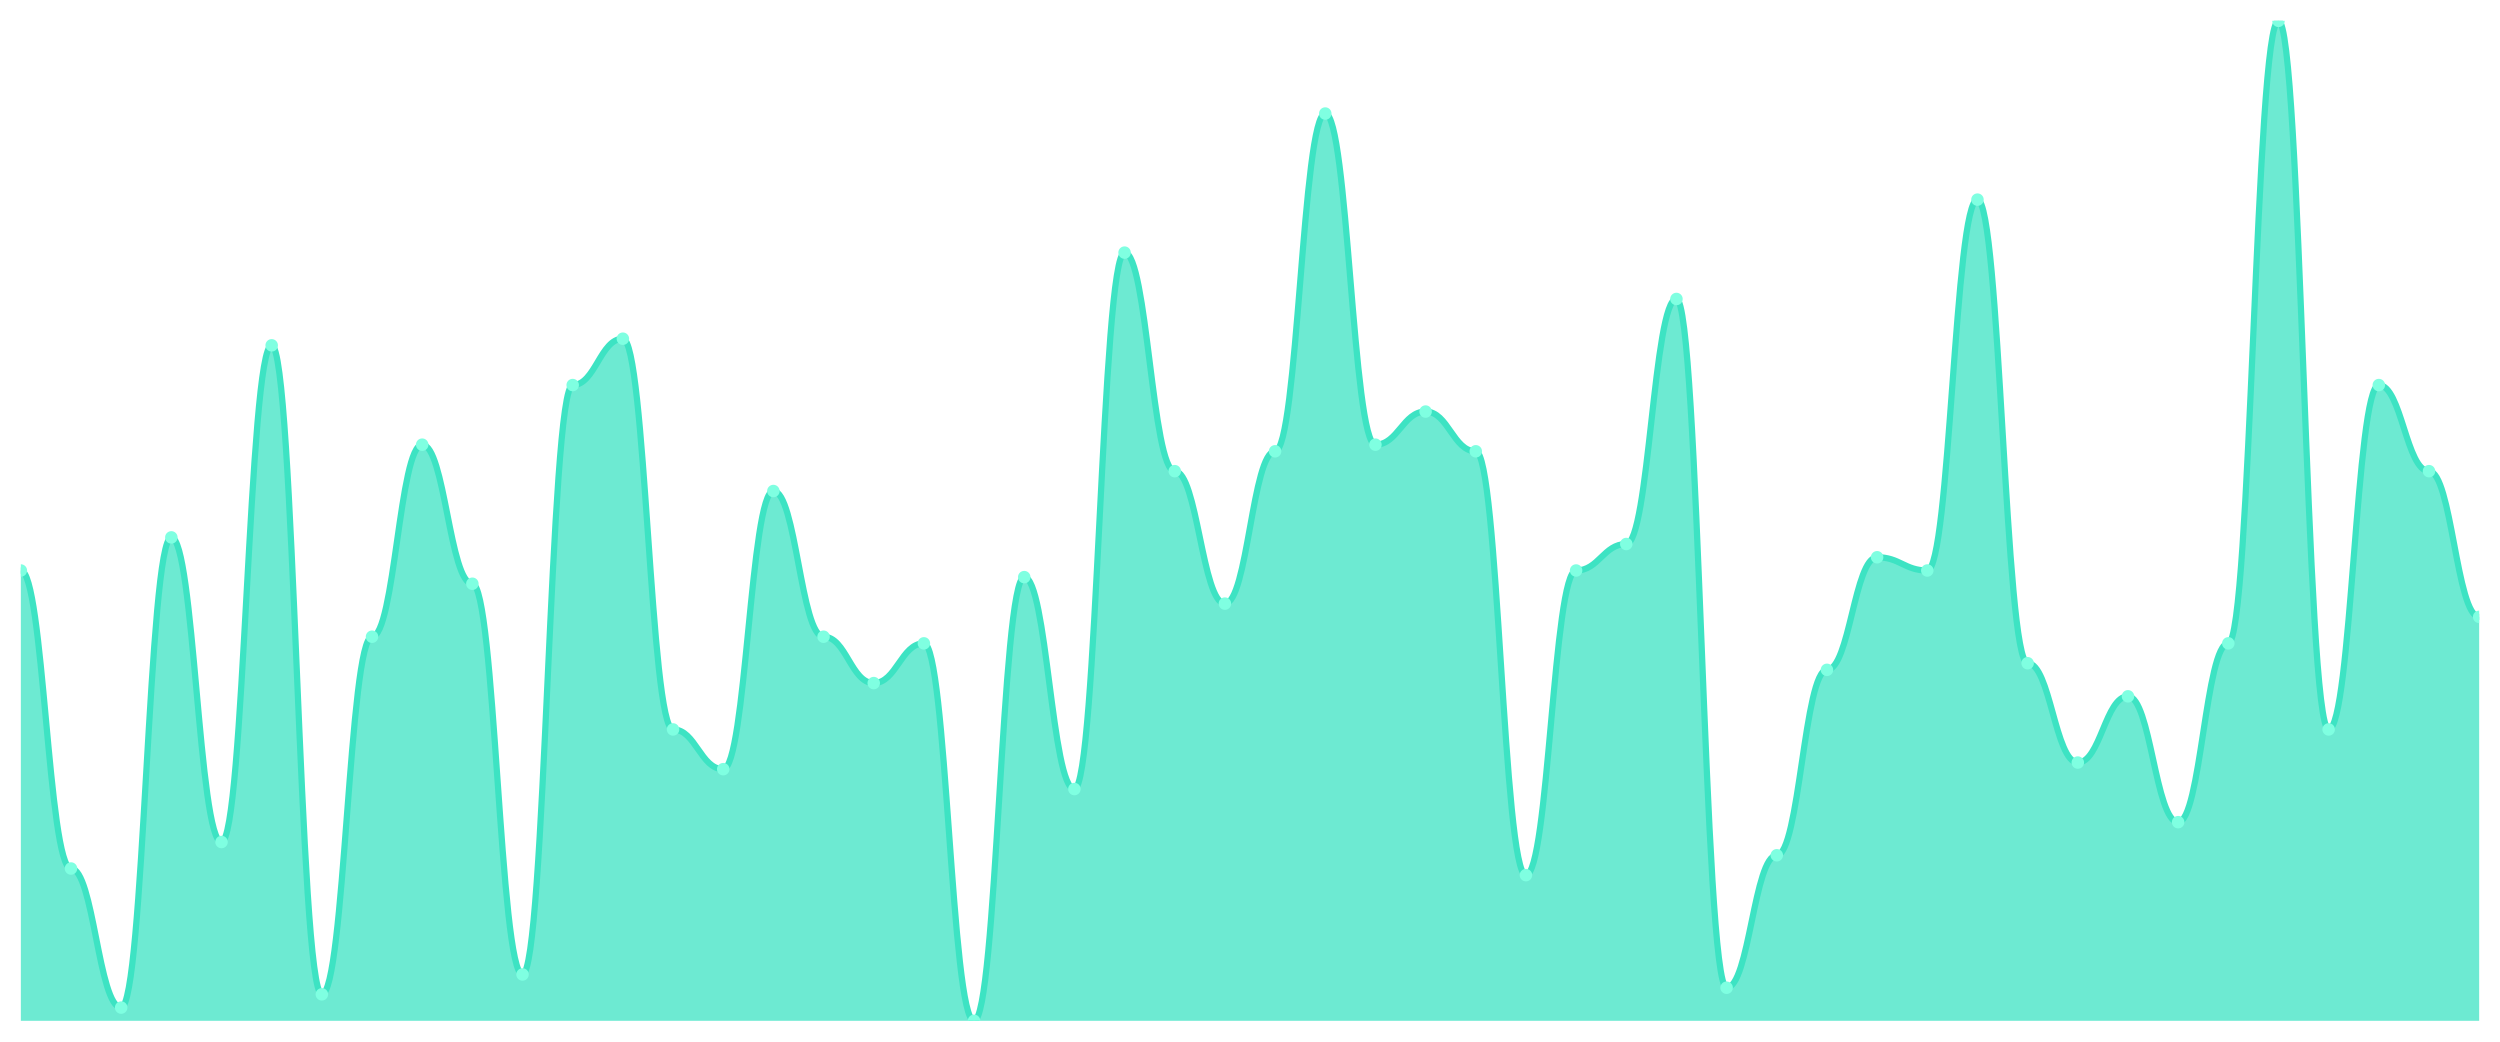
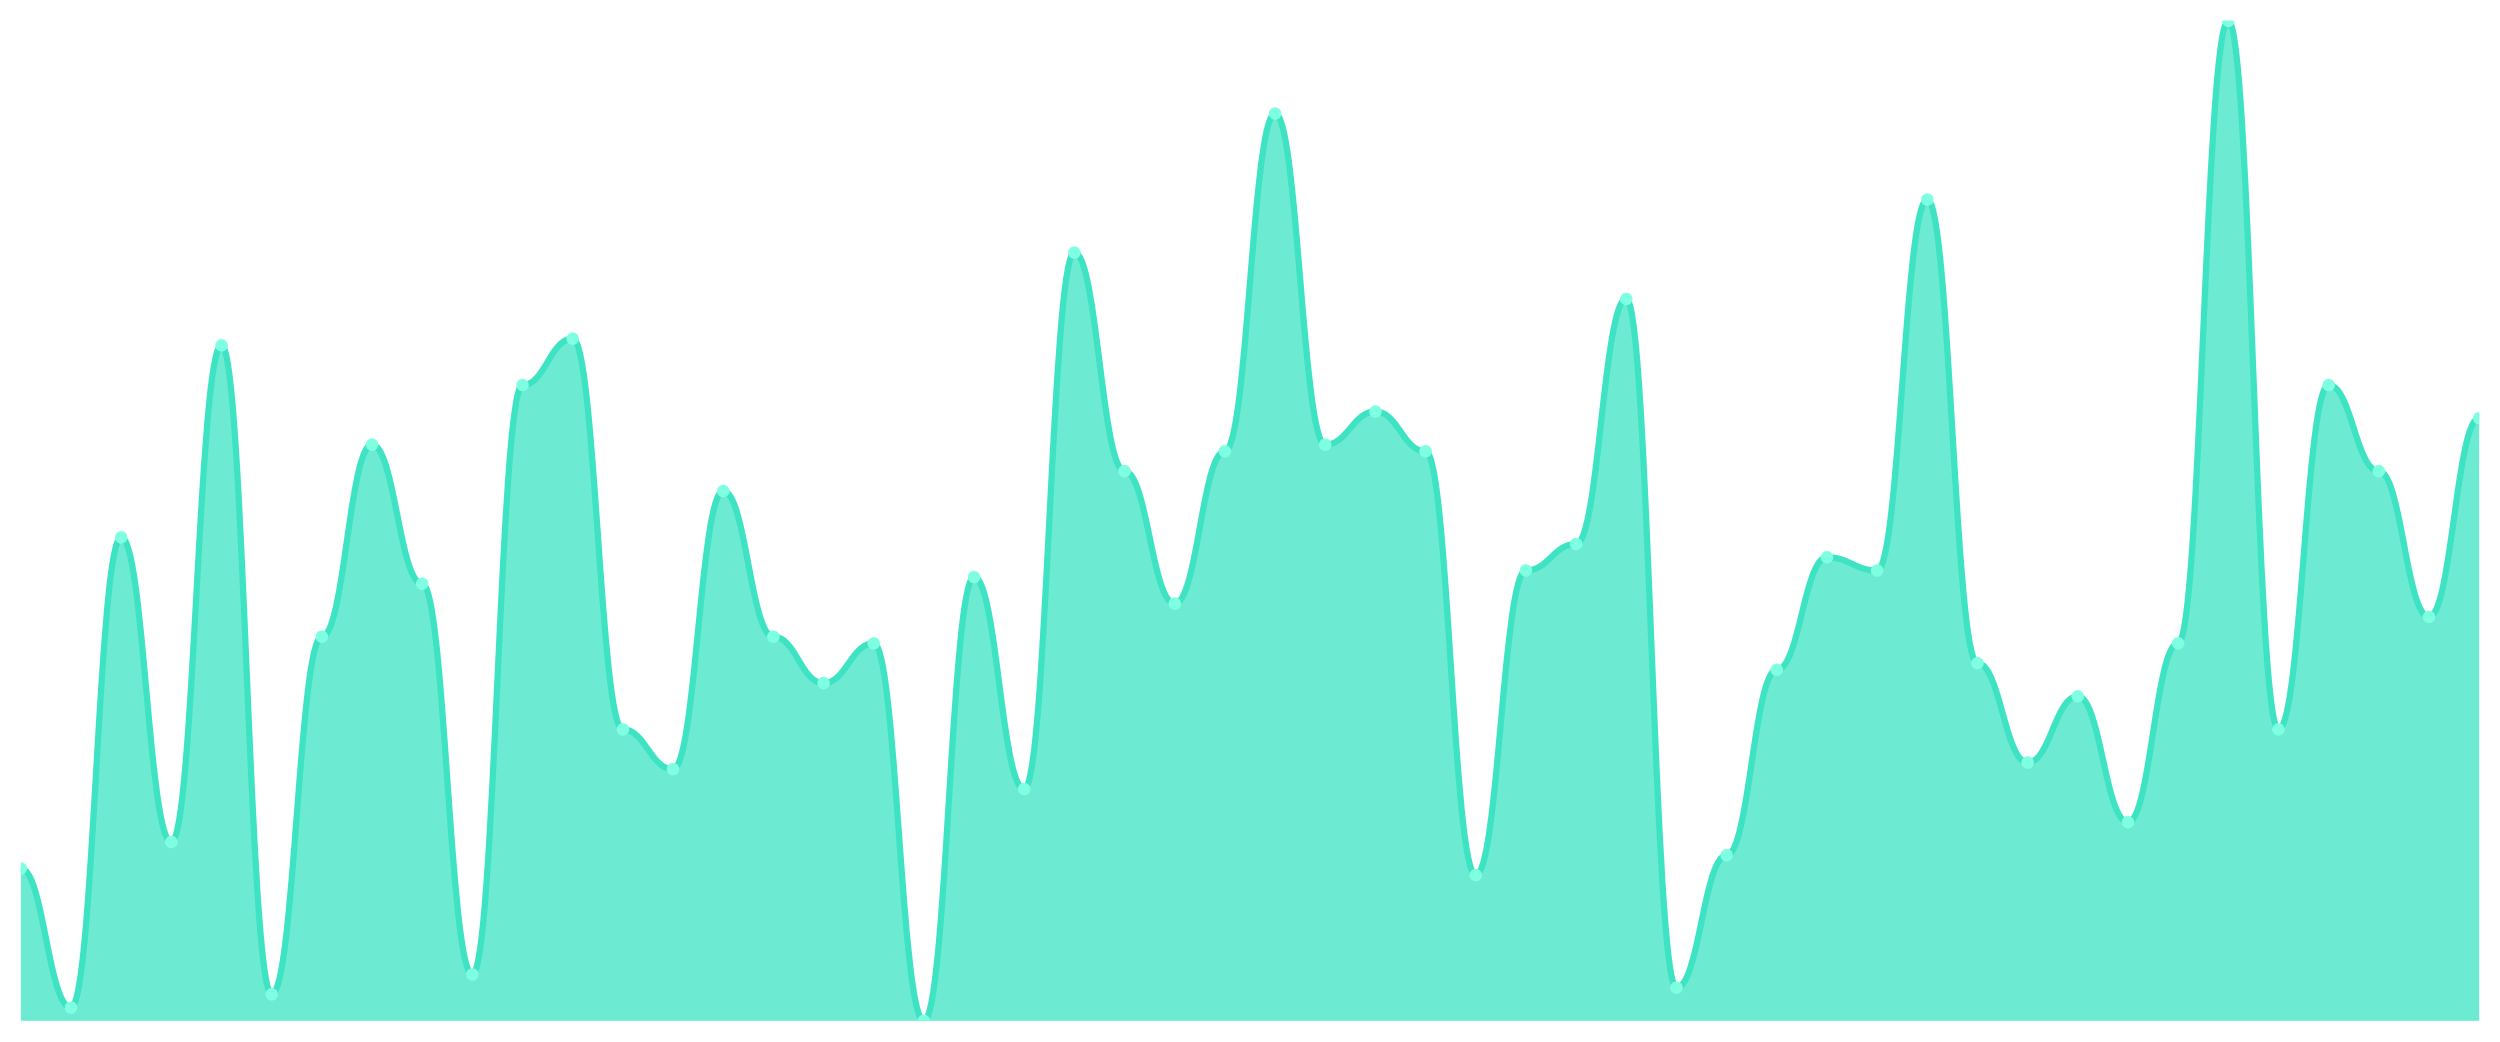
<svg xmlns="http://www.w3.org/2000/svg" viewBox="0 0 1200 500" width="1200" height="500">
  <defs>
    <clipPath id="c">
      <rect x="10" y="10" width="1180" height="480" />
    </clipPath>
  </defs>
  <rect width="1200" height="500" fill="none" />
  <g clip-path="url(#c)">
-     <path d="M 10,490 L 10,273.841 C 20.837,273.841 23.245,416.887 34.082,416.887 C 44.918,416.887 47.327,483.642 58.163,483.642 C 69,483.642 71.408,257.947 82.245,257.947 C 93.082,257.947 95.49,404.172 106.327,404.172 C 117.163,404.172 119.571,165.762 130.408,165.762 C 141.245,165.762 143.653,477.285 154.49,477.285 C 165.327,477.285 167.735,305.629 178.571,305.629 C 189.408,305.629 191.816,213.444 202.653,213.444 C 213.49,213.444 215.898,280.199 226.735,280.199 C 237.571,280.199 239.98,467.748 250.816,467.748 C 261.653,467.748 264.061,184.834 274.898,184.834 C 285.735,184.834 288.143,162.583 298.98,162.583 C 309.816,162.583 312.224,350.132 323.061,350.132 C 333.898,350.132 336.306,369.205 347.143,369.205 C 357.98,369.205 360.388,235.695 371.224,235.695 C 382.061,235.695 384.469,305.629 395.306,305.629 C 406.143,305.629 408.551,327.881 419.388,327.881 C 430.224,327.881 432.633,308.808 443.469,308.808 C 454.306,308.808 456.714,490 467.551,490 C 478.388,490 480.796,277.02 491.633,277.02 C 502.469,277.02 504.878,378.742 515.714,378.742 C 526.551,378.742 528.959,121.258 539.796,121.258 C 550.633,121.258 553.041,226.159 563.878,226.159 C 574.714,226.159 577.122,289.735 587.959,289.735 C 598.796,289.735 601.204,216.623 612.041,216.623 C 622.878,216.623 625.286,54.503 636.122,54.503 C 646.959,54.503 649.367,213.444 660.204,213.444 C 671.041,213.444 673.449,197.55 684.286,197.55 C 695.122,197.55 697.531,216.623 708.367,216.623 C 719.204,216.623 721.612,420.066 732.449,420.066 C 743.286,420.066 745.694,273.841 756.531,273.841 C 767.367,273.841 769.776,261.126 780.612,261.126 C 791.449,261.126 793.857,143.51 804.694,143.51 C 815.531,143.51 817.939,474.106 828.776,474.106 C 839.612,474.106 842.02,410.53 852.857,410.53 C 863.694,410.53 866.102,321.523 876.939,321.523 C 887.776,321.523 890.184,267.483 901.02,267.483 C 911.857,267.483 914.265,273.841 925.102,273.841 C 935.939,273.841 938.347,95.828 949.184,95.828 C 960.02,95.828 962.429,318.344 973.265,318.344 C 984.102,318.344 986.51,366.026 997.347,366.026 C 1008.184,366.026 1010.592,334.238 1021.429,334.238 C 1032.265,334.238 1034.673,394.636 1045.51,394.636 C 1056.347,394.636 1058.755,308.808 1069.592,308.808 C 1080.429,308.808 1082.837,10 1093.673,10 C 1104.51,10 1106.918,350.132 1117.755,350.132 C 1128.592,350.132 1131,184.834 1141.837,184.834 C 1152.673,184.834 1155.082,226.159 1165.918,226.159 C 1176.755,226.159 1179.163,296.093 1190,296.093 L 1190,490 Z" fill="rgba(61,227,195,0.75)" />
-     <path d="M 10,273.841 C 20.837,273.841 23.245,416.887 34.082,416.887 C 44.918,416.887 47.327,483.642 58.163,483.642 C 69,483.642 71.408,257.947 82.245,257.947 C 93.082,257.947 95.49,404.172 106.327,404.172 C 117.163,404.172 119.571,165.762 130.408,165.762 C 141.245,165.762 143.653,477.285 154.49,477.285 C 165.327,477.285 167.735,305.629 178.571,305.629 C 189.408,305.629 191.816,213.444 202.653,213.444 C 213.49,213.444 215.898,280.199 226.735,280.199 C 237.571,280.199 239.98,467.748 250.816,467.748 C 261.653,467.748 264.061,184.834 274.898,184.834 C 285.735,184.834 288.143,162.583 298.98,162.583 C 309.816,162.583 312.224,350.132 323.061,350.132 C 333.898,350.132 336.306,369.205 347.143,369.205 C 357.98,369.205 360.388,235.695 371.224,235.695 C 382.061,235.695 384.469,305.629 395.306,305.629 C 406.143,305.629 408.551,327.881 419.388,327.881 C 430.224,327.881 432.633,308.808 443.469,308.808 C 454.306,308.808 456.714,490 467.551,490 C 478.388,490 480.796,277.02 491.633,277.02 C 502.469,277.02 504.878,378.742 515.714,378.742 C 526.551,378.742 528.959,121.258 539.796,121.258 C 550.633,121.258 553.041,226.159 563.878,226.159 C 574.714,226.159 577.122,289.735 587.959,289.735 C 598.796,289.735 601.204,216.623 612.041,216.623 C 622.878,216.623 625.286,54.503 636.122,54.503 C 646.959,54.503 649.367,213.444 660.204,213.444 C 671.041,213.444 673.449,197.55 684.286,197.55 C 695.122,197.55 697.531,216.623 708.367,216.623 C 719.204,216.623 721.612,420.066 732.449,420.066 C 743.286,420.066 745.694,273.841 756.531,273.841 C 767.367,273.841 769.776,261.126 780.612,261.126 C 791.449,261.126 793.857,143.51 804.694,143.51 C 815.531,143.51 817.939,474.106 828.776,474.106 C 839.612,474.106 842.02,410.53 852.857,410.53 C 863.694,410.53 866.102,321.523 876.939,321.523 C 887.776,321.523 890.184,267.483 901.02,267.483 C 911.857,267.483 914.265,273.841 925.102,273.841 C 935.939,273.841 938.347,95.828 949.184,95.828 C 960.02,95.828 962.429,318.344 973.265,318.344 C 984.102,318.344 986.51,366.026 997.347,366.026 C 1008.184,366.026 1010.592,334.238 1021.429,334.238 C 1032.265,334.238 1034.673,394.636 1045.51,394.636 C 1056.347,394.636 1058.755,308.808 1069.592,308.808 C 1080.429,308.808 1082.837,10 1093.673,10 C 1104.51,10 1106.918,350.132 1117.755,350.132 C 1128.592,350.132 1131,184.834 1141.837,184.834 C 1152.673,184.834 1155.082,226.159 1165.918,226.159 C 1176.755,226.159 1179.163,296.093 1190,296.093" fill="none" stroke="#3de3c3" stroke-width="3" stroke-linecap="round" stroke-linejoin="round" />
-     <circle cx="10" cy="273.841" r="3" fill="#7fffe1" />
-     <circle cx="34.082" cy="416.887" r="3" fill="#7fffe1" />
-     <circle cx="58.163" cy="483.642" r="3" fill="#7fffe1" />
-     <circle cx="82.245" cy="257.947" r="3" fill="#7fffe1" />
-     <circle cx="106.327" cy="404.172" r="3" fill="#7fffe1" />
-     <circle cx="130.408" cy="165.762" r="3" fill="#7fffe1" />
-     <circle cx="154.49" cy="477.285" r="3" fill="#7fffe1" />
-     <circle cx="178.571" cy="305.629" r="3" fill="#7fffe1" />
-     <circle cx="202.653" cy="213.444" r="3" fill="#7fffe1" />
-     <circle cx="226.735" cy="280.199" r="3" fill="#7fffe1" />
-     <circle cx="250.816" cy="467.748" r="3" fill="#7fffe1" />
-     <circle cx="274.898" cy="184.834" r="3" fill="#7fffe1" />
-     <circle cx="298.98" cy="162.583" r="3" fill="#7fffe1" />
-     <circle cx="323.061" cy="350.132" r="3" fill="#7fffe1" />
-     <circle cx="347.143" cy="369.205" r="3" fill="#7fffe1" />
-     <circle cx="371.224" cy="235.695" r="3" fill="#7fffe1" />
-     <circle cx="395.306" cy="305.629" r="3" fill="#7fffe1" />
-     <circle cx="419.388" cy="327.881" r="3" fill="#7fffe1" />
-     <circle cx="443.469" cy="308.808" r="3" fill="#7fffe1" />
-     <circle cx="467.551" cy="490" r="3" fill="#7fffe1" />
-     <circle cx="491.633" cy="277.02" r="3" fill="#7fffe1" />
-     <circle cx="515.714" cy="378.742" r="3" fill="#7fffe1" />
-     <circle cx="539.796" cy="121.258" r="3" fill="#7fffe1" />
-     <circle cx="563.878" cy="226.159" r="3" fill="#7fffe1" />
-     <circle cx="587.959" cy="289.735" r="3" fill="#7fffe1" />
-     <circle cx="612.041" cy="216.623" r="3" fill="#7fffe1" />
-     <circle cx="636.122" cy="54.503" r="3" fill="#7fffe1" />
-     <circle cx="660.204" cy="213.444" r="3" fill="#7fffe1" />
-     <circle cx="684.286" cy="197.55" r="3" fill="#7fffe1" />
-     <circle cx="708.367" cy="216.623" r="3" fill="#7fffe1" />
-     <circle cx="732.449" cy="420.066" r="3" fill="#7fffe1" />
-     <circle cx="756.531" cy="273.841" r="3" fill="#7fffe1" />
-     <circle cx="780.612" cy="261.126" r="3" fill="#7fffe1" />
-     <circle cx="804.694" cy="143.51" r="3" fill="#7fffe1" />
-     <circle cx="828.776" cy="474.106" r="3" fill="#7fffe1" />
-     <circle cx="852.857" cy="410.53" r="3" fill="#7fffe1" />
-     <circle cx="876.939" cy="321.523" r="3" fill="#7fffe1" />
-     <circle cx="901.02" cy="267.483" r="3" fill="#7fffe1" />
-     <circle cx="925.102" cy="273.841" r="3" fill="#7fffe1" />
-     <circle cx="949.184" cy="95.828" r="3" fill="#7fffe1" />
-     <circle cx="973.265" cy="318.344" r="3" fill="#7fffe1" />
-     <circle cx="997.347" cy="366.026" r="3" fill="#7fffe1" />
-     <circle cx="1021.429" cy="334.238" r="3" fill="#7fffe1" />
-     <circle cx="1045.51" cy="394.636" r="3" fill="#7fffe1" />
-     <circle cx="1069.592" cy="308.808" r="3" fill="#7fffe1" />
-     <circle cx="1093.673" cy="10" r="3" fill="#7fffe1" />
-     <circle cx="1117.755" cy="350.132" r="3" fill="#7fffe1" />
-     <circle cx="1141.837" cy="184.834" r="3" fill="#7fffe1" />
-     <circle cx="1165.918" cy="226.159" r="3" fill="#7fffe1" />
-     <circle cx="1190" cy="296.093" r="3" fill="#7fffe1" />
+     <path d="M 10,490 L 10,416.887 C 20.837,416.887 23.245,483.642 34.082,483.642 C 44.918,483.642 47.327,257.947 58.163,257.947 C 69,257.947 71.408,404.172 82.245,404.172 C 93.082,404.172 95.49,165.762 106.327,165.762 C 117.163,165.762 119.571,477.285 130.408,477.285 C 141.245,477.285 143.653,305.629 154.49,305.629 C 165.327,305.629 167.735,213.444 178.571,213.444 C 189.408,213.444 191.816,280.199 202.653,280.199 C 213.49,280.199 215.898,467.748 226.735,467.748 C 237.571,467.748 239.98,184.834 250.816,184.834 C 261.653,184.834 264.061,162.583 274.898,162.583 C 285.735,162.583 288.143,350.132 298.98,350.132 C 309.816,350.132 312.224,369.205 323.061,369.205 C 333.898,369.205 336.306,235.695 347.143,235.695 C 357.98,235.695 360.388,305.629 371.224,305.629 C 382.061,305.629 384.469,327.881 395.306,327.881 C 406.143,327.881 408.551,308.808 419.388,308.808 C 430.224,308.808 432.633,490 443.469,490 C 454.306,490 456.714,277.02 467.551,277.02 C 478.388,277.02 480.796,378.742 491.633,378.742 C 502.469,378.742 504.878,121.258 515.714,121.258 C 526.551,121.258 528.959,226.159 539.796,226.159 C 550.633,226.159 553.041,289.735 563.878,289.735 C 574.714,289.735 577.122,216.623 587.959,216.623 C 598.796,216.623 601.204,54.503 612.041,54.503 C 622.878,54.503 625.286,213.444 636.122,213.444 C 646.959,213.444 649.367,197.55 660.204,197.55 C 671.041,197.55 673.449,216.623 684.286,216.623 C 695.122,216.623 697.531,420.066 708.367,420.066 C 719.204,420.066 721.612,273.841 732.449,273.841 C 743.286,273.841 745.694,261.126 756.531,261.126 C 767.367,261.126 769.776,143.51 780.612,143.51 C 791.449,143.51 793.857,474.106 804.694,474.106 C 815.531,474.106 817.939,410.53 828.776,410.53 C 839.612,410.53 842.02,321.523 852.857,321.523 C 863.694,321.523 866.102,267.483 876.939,267.483 C 887.776,267.483 890.184,273.841 901.02,273.841 C 911.857,273.841 914.265,95.828 925.102,95.828 C 935.939,95.828 938.347,318.344 949.184,318.344 C 960.02,318.344 962.429,366.026 973.265,366.026 C 984.102,366.026 986.51,334.238 997.347,334.238 C 1008.184,334.238 1010.592,394.636 1021.429,394.636 C 1032.265,394.636 1034.673,308.808 1045.51,308.808 C 1056.347,308.808 1058.755,10 1069.592,10 C 1080.429,10 1082.837,350.132 1093.673,350.132 C 1104.51,350.132 1106.918,184.834 1117.755,184.834 C 1128.592,184.834 1131,226.159 1141.837,226.159 C 1152.673,226.159 1155.082,296.093 1165.918,296.093 C 1176.755,296.093 1179.163,200.728 1190,200.728 L 1190,490 Z" fill="rgba(61,227,195,0.75)" />
+     <path d="M 10,416.887 C 20.837,416.887 23.245,483.642 34.082,483.642 C 44.918,483.642 47.327,257.947 58.163,257.947 C 69,257.947 71.408,404.172 82.245,404.172 C 93.082,404.172 95.49,165.762 106.327,165.762 C 117.163,165.762 119.571,477.285 130.408,477.285 C 141.245,477.285 143.653,305.629 154.49,305.629 C 165.327,305.629 167.735,213.444 178.571,213.444 C 189.408,213.444 191.816,280.199 202.653,280.199 C 213.49,280.199 215.898,467.748 226.735,467.748 C 237.571,467.748 239.98,184.834 250.816,184.834 C 261.653,184.834 264.061,162.583 274.898,162.583 C 285.735,162.583 288.143,350.132 298.98,350.132 C 309.816,350.132 312.224,369.205 323.061,369.205 C 333.898,369.205 336.306,235.695 347.143,235.695 C 357.98,235.695 360.388,305.629 371.224,305.629 C 382.061,305.629 384.469,327.881 395.306,327.881 C 406.143,327.881 408.551,308.808 419.388,308.808 C 430.224,308.808 432.633,490 443.469,490 C 454.306,490 456.714,277.02 467.551,277.02 C 478.388,277.02 480.796,378.742 491.633,378.742 C 502.469,378.742 504.878,121.258 515.714,121.258 C 526.551,121.258 528.959,226.159 539.796,226.159 C 550.633,226.159 553.041,289.735 563.878,289.735 C 574.714,289.735 577.122,216.623 587.959,216.623 C 598.796,216.623 601.204,54.503 612.041,54.503 C 622.878,54.503 625.286,213.444 636.122,213.444 C 646.959,213.444 649.367,197.55 660.204,197.55 C 671.041,197.55 673.449,216.623 684.286,216.623 C 695.122,216.623 697.531,420.066 708.367,420.066 C 719.204,420.066 721.612,273.841 732.449,273.841 C 743.286,273.841 745.694,261.126 756.531,261.126 C 767.367,261.126 769.776,143.51 780.612,143.51 C 791.449,143.51 793.857,474.106 804.694,474.106 C 815.531,474.106 817.939,410.53 828.776,410.53 C 839.612,410.53 842.02,321.523 852.857,321.523 C 863.694,321.523 866.102,267.483 876.939,267.483 C 887.776,267.483 890.184,273.841 901.02,273.841 C 911.857,273.841 914.265,95.828 925.102,95.828 C 935.939,95.828 938.347,318.344 949.184,318.344 C 960.02,318.344 962.429,366.026 973.265,366.026 C 984.102,366.026 986.51,334.238 997.347,334.238 C 1008.184,334.238 1010.592,394.636 1021.429,394.636 C 1032.265,394.636 1034.673,308.808 1045.51,308.808 C 1056.347,308.808 1058.755,10 1069.592,10 C 1080.429,10 1082.837,350.132 1093.673,350.132 C 1104.51,350.132 1106.918,184.834 1117.755,184.834 C 1128.592,184.834 1131,226.159 1141.837,226.159 C 1152.673,226.159 1155.082,296.093 1165.918,296.093 C 1176.755,296.093 1179.163,200.728 1190,200.728" fill="none" stroke="#3de3c3" stroke-width="3" stroke-linecap="round" stroke-linejoin="round" />
+     <circle cx="10" cy="416.887" r="3" fill="#7fffe1" />
+     <circle cx="34.082" cy="483.642" r="3" fill="#7fffe1" />
+     <circle cx="58.163" cy="257.947" r="3" fill="#7fffe1" />
+     <circle cx="82.245" cy="404.172" r="3" fill="#7fffe1" />
+     <circle cx="106.327" cy="165.762" r="3" fill="#7fffe1" />
+     <circle cx="130.408" cy="477.285" r="3" fill="#7fffe1" />
+     <circle cx="154.49" cy="305.629" r="3" fill="#7fffe1" />
+     <circle cx="178.571" cy="213.444" r="3" fill="#7fffe1" />
+     <circle cx="202.653" cy="280.199" r="3" fill="#7fffe1" />
+     <circle cx="226.735" cy="467.748" r="3" fill="#7fffe1" />
+     <circle cx="250.816" cy="184.834" r="3" fill="#7fffe1" />
+     <circle cx="274.898" cy="162.583" r="3" fill="#7fffe1" />
+     <circle cx="298.98" cy="350.132" r="3" fill="#7fffe1" />
+     <circle cx="323.061" cy="369.205" r="3" fill="#7fffe1" />
+     <circle cx="347.143" cy="235.695" r="3" fill="#7fffe1" />
+     <circle cx="371.224" cy="305.629" r="3" fill="#7fffe1" />
+     <circle cx="395.306" cy="327.881" r="3" fill="#7fffe1" />
+     <circle cx="419.388" cy="308.808" r="3" fill="#7fffe1" />
+     <circle cx="443.469" cy="490" r="3" fill="#7fffe1" />
+     <circle cx="467.551" cy="277.02" r="3" fill="#7fffe1" />
+     <circle cx="491.633" cy="378.742" r="3" fill="#7fffe1" />
+     <circle cx="515.714" cy="121.258" r="3" fill="#7fffe1" />
+     <circle cx="539.796" cy="226.159" r="3" fill="#7fffe1" />
+     <circle cx="563.878" cy="289.735" r="3" fill="#7fffe1" />
+     <circle cx="587.959" cy="216.623" r="3" fill="#7fffe1" />
+     <circle cx="612.041" cy="54.503" r="3" fill="#7fffe1" />
+     <circle cx="636.122" cy="213.444" r="3" fill="#7fffe1" />
+     <circle cx="660.204" cy="197.55" r="3" fill="#7fffe1" />
+     <circle cx="684.286" cy="216.623" r="3" fill="#7fffe1" />
+     <circle cx="708.367" cy="420.066" r="3" fill="#7fffe1" />
+     <circle cx="732.449" cy="273.841" r="3" fill="#7fffe1" />
+     <circle cx="756.531" cy="261.126" r="3" fill="#7fffe1" />
+     <circle cx="780.612" cy="143.51" r="3" fill="#7fffe1" />
+     <circle cx="804.694" cy="474.106" r="3" fill="#7fffe1" />
+     <circle cx="828.776" cy="410.53" r="3" fill="#7fffe1" />
+     <circle cx="852.857" cy="321.523" r="3" fill="#7fffe1" />
+     <circle cx="876.939" cy="267.483" r="3" fill="#7fffe1" />
+     <circle cx="901.02" cy="273.841" r="3" fill="#7fffe1" />
+     <circle cx="925.102" cy="95.828" r="3" fill="#7fffe1" />
+     <circle cx="949.184" cy="318.344" r="3" fill="#7fffe1" />
+     <circle cx="973.265" cy="366.026" r="3" fill="#7fffe1" />
+     <circle cx="997.347" cy="334.238" r="3" fill="#7fffe1" />
+     <circle cx="1021.429" cy="394.636" r="3" fill="#7fffe1" />
+     <circle cx="1045.51" cy="308.808" r="3" fill="#7fffe1" />
+     <circle cx="1069.592" cy="10" r="3" fill="#7fffe1" />
+     <circle cx="1093.673" cy="350.132" r="3" fill="#7fffe1" />
+     <circle cx="1117.755" cy="184.834" r="3" fill="#7fffe1" />
+     <circle cx="1141.837" cy="226.159" r="3" fill="#7fffe1" />
+     <circle cx="1165.918" cy="296.093" r="3" fill="#7fffe1" />
+     <circle cx="1190" cy="200.728" r="3" fill="#7fffe1" />
  </g>
</svg>
